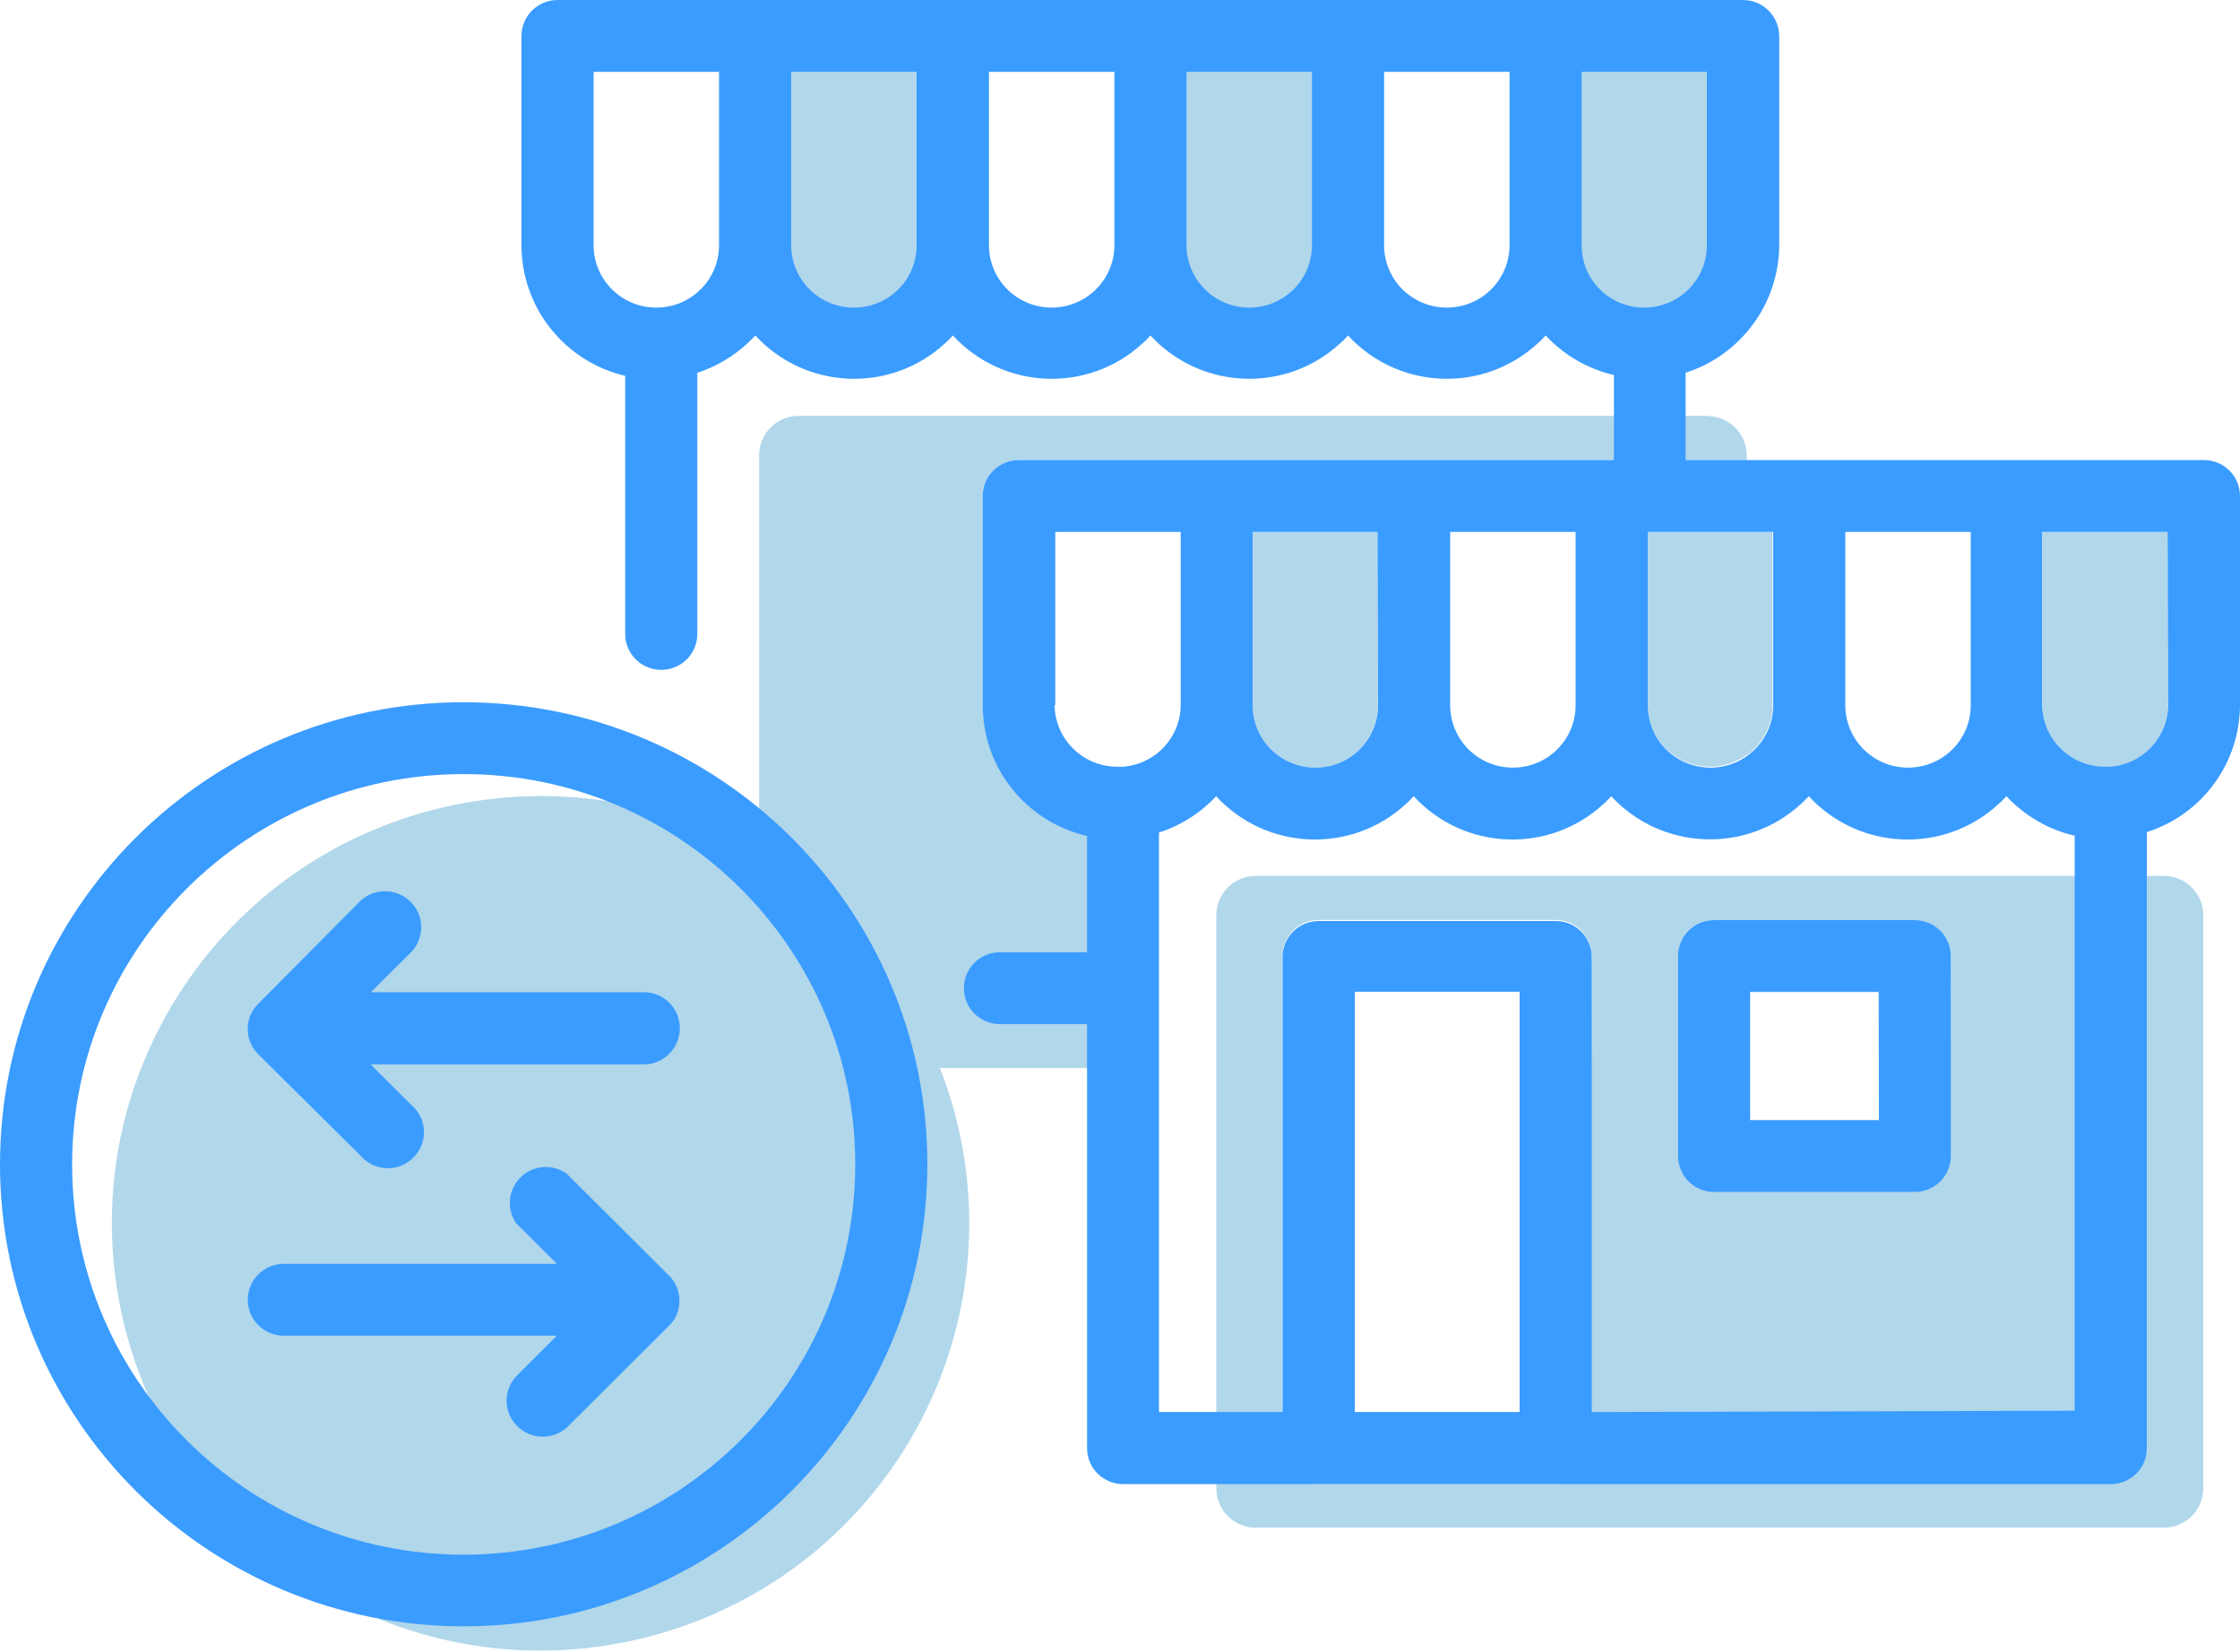
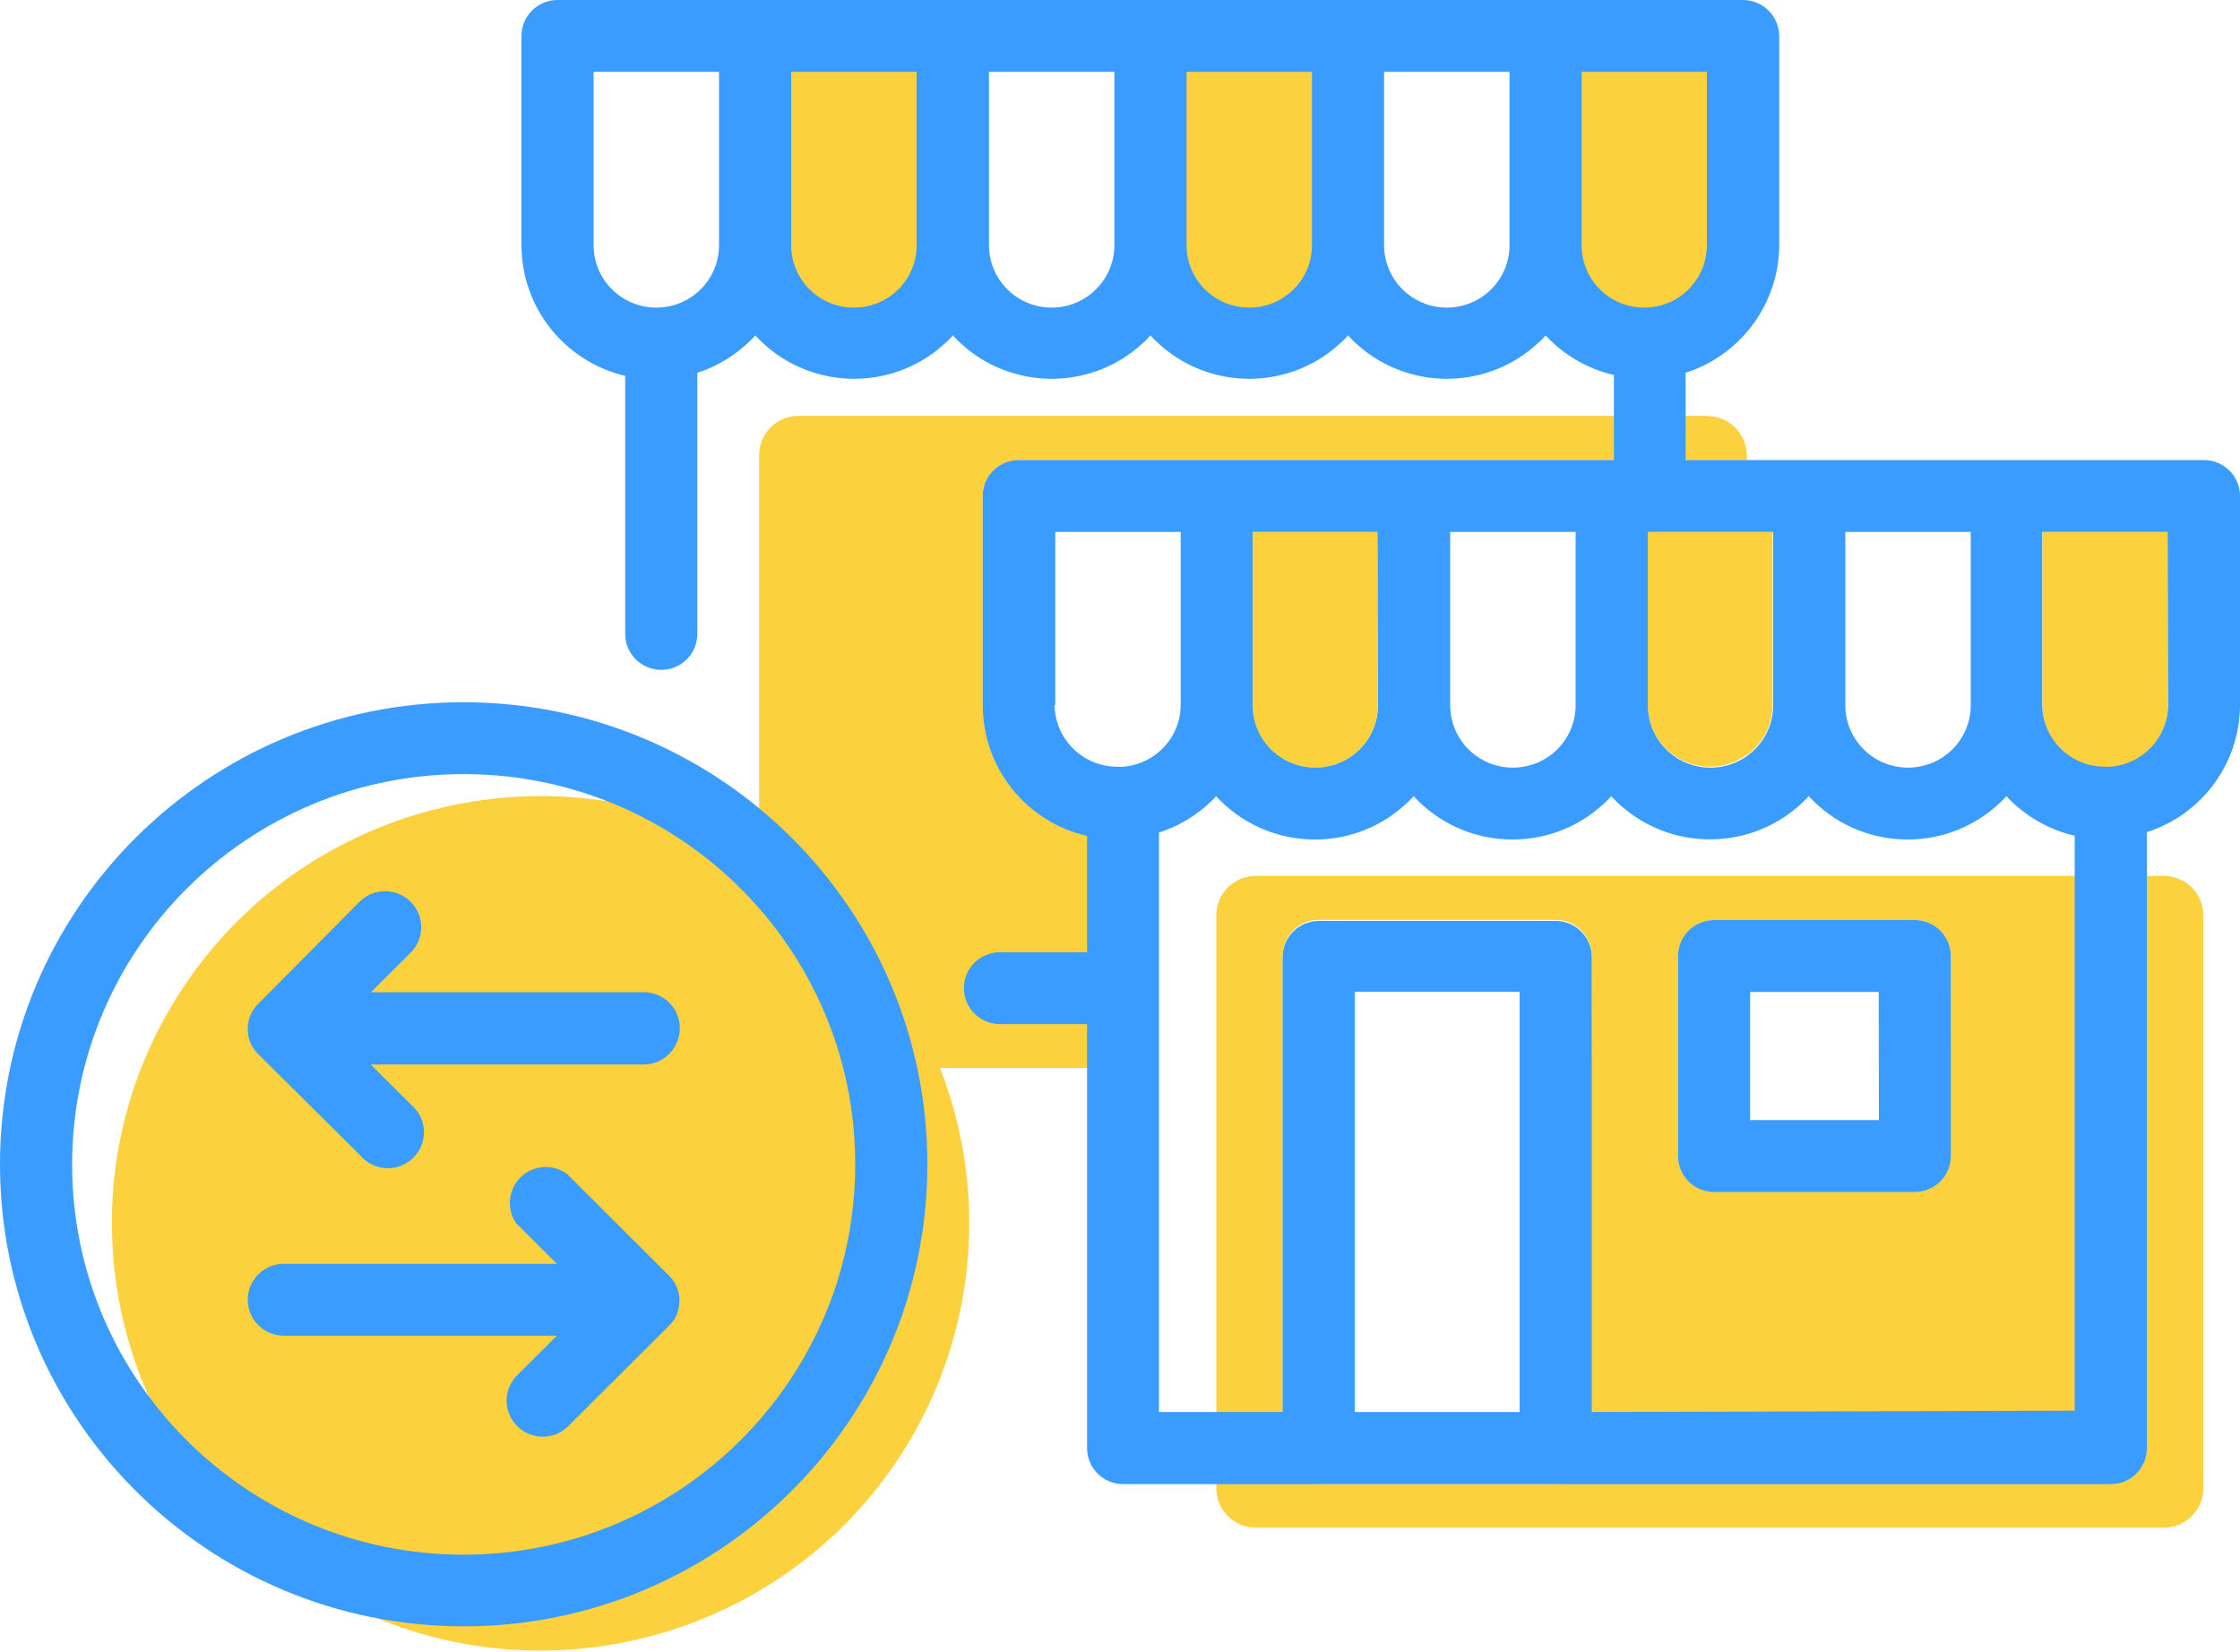
<svg xmlns="http://www.w3.org/2000/svg" width="80px" height="59px" viewBox="0 0 80 59" version="1.1">
  <g id="Final-Comps" stroke="none" stroke-width="1" fill="none" fill-rule="evenodd">
    <g id="Sell-Dot-07-Programs" transform="translate(-168, -1048)">
      <g id="Card-1" transform="translate(120, 998)">
        <g id="Icon-/-Amazon-Business" transform="translate(48, 40)">
          <g id="B2B" transform="translate(0, 10)">
-             <path d="M34.016,1.284 L34.016,8.754 C34.008,10.692 32.432,12.27 30.488,12.27 L30.488,12.27 C28.544,12.262 26.96,10.692 26.96,8.754 L26.96,1.284 L34.016,1.284 Z" id="Path" fill="#B1D7EA" />
-             <path d="M48.128,1.284 L48.128,8.754 C48.12,10.692 46.544,12.27 44.6,12.27 L44.6,12.27 C42.656,12.262 41.072,10.692 41.072,8.754 L41.072,1.284 L48.128,1.284 Z" id="Path" fill="#B1D7EA" />
-             <path d="M62.24,1.284 L62.24,8.754 C62.232,10.692 60.656,12.27 58.712,12.27 L58.712,12.27 C56.768,12.262 55.184,10.692 55.184,8.754 L55.184,1.284 L62.24,1.284 Z" id="Path" fill="#B1D7EA" />
+             <path d="M34.016,1.284 L34.016,8.754 C34.008,10.692 32.432,12.27 30.488,12.27 L30.488,12.27 C28.544,12.262 26.96,10.692 26.96,8.754 L26.96,1.284 L34.016,1.284 Z" id="Path" fill="#FBD13E" />
+             <path d="M48.128,1.284 L48.128,8.754 C48.12,10.692 46.544,12.27 44.6,12.27 L44.6,12.27 C42.656,12.262 41.072,10.692 41.072,8.754 L41.072,1.284 L48.128,1.284 Z" id="Path" fill="#FBD13E" />
+             <path d="M62.24,1.284 L62.24,8.754 C62.232,10.692 60.656,12.27 58.712,12.27 L58.712,12.27 C56.768,12.262 55.184,10.692 55.184,8.754 L55.184,1.284 L62.24,1.284 Z" id="Path" fill="#FBD13E" />
            <path d="M37.672,19 L37.672,25.187 C37.688,26.406 38.688,27.387 39.912,27.387 L40.112,27.387 L40.112,19 L37.672,19 Z" id="Path" />
-             <path d="M72.944,25.187 C72.944,26.422 73.944,27.419 75.184,27.419 C76.424,27.419 77.424,26.422 77.424,25.187 L77.424,19 L72.944,19 L72.944,25.187 Z" id="Path" fill="#B1D7EA" />
-             <path d="M77.28,31.286 L44.848,31.286 C44.072,31.286 43.44,31.916 43.44,32.689 L43.44,53.164 C43.44,53.937 44.072,54.567 44.848,54.567 L77.28,54.567 C78.056,54.567 78.688,53.937 78.688,53.164 L78.688,32.689 C78.688,31.916 78.056,31.286 77.28,31.286 Z M56.832,38.135 L56.832,51.721 L56.832,51.721 C56.832,52.43 56.256,53.004 55.544,53.004 L47.096,53.004 C46.384,53.004 45.808,52.43 45.808,51.721 L45.808,51.721 L45.808,34.14 C45.808,33.431 46.384,32.857 47.096,32.857 L55.56,32.857 C56.272,32.857 56.848,33.431 56.848,34.14 L56.832,38.135 Z M69.656,41.284 C69.656,41.994 69.08,42.568 68.368,42.568 L61.216,42.568 C60.504,42.568 59.928,41.994 59.928,41.284 L59.928,34.148 C59.928,33.439 60.504,32.865 61.216,32.865 L68.384,32.865 C69.096,32.865 69.672,33.439 69.672,34.148 L69.656,41.284 Z" id="Shape" fill="#B1D7EA" />
-             <path d="M44.728,25.187 C44.728,26.422 45.728,27.419 46.968,27.419 C48.208,27.419 49.208,26.422 49.208,25.187 L49.208,19 L44.728,19 L44.728,25.187 Z" id="Path" fill="#B1D7EA" />
-             <path d="M62.376,26.963 C62.001,27.238 61.541,27.387 61.072,27.387 C59.848,27.387 58.856,26.406 58.832,25.187 L58.832,19 L62.376,19 L63.304,19 L63.304,25.187 C63.304,25.896 62.96,26.566 62.376,26.981 L62.376,26.963 Z" id="Combined-Shape" fill="#B1D7EA" />
-             <path d="M60.96,14.854 L28.528,14.854 C27.752,14.846 27.12,15.476 27.112,16.249 L27.112,16.257 L27.112,30.568 C19.84,26.271 10.448,28.671 6.136,35.918 C1.824,43.166 4.232,52.526 11.504,56.823 C18.776,61.121 28.168,58.721 32.48,51.474 C34.88,47.431 35.28,42.52 33.568,38.143 L40.112,38.143 L40.112,29.954 L39.912,29.954 C37.248,29.954 35.096,27.802 35.096,25.155 L35.096,25.155 L35.096,17.716 C35.096,17.006 35.672,16.432 36.384,16.432 L62.384,16.432 L62.384,16.265 C62.384,15.491 61.752,14.862 60.976,14.862 C60.968,14.854 60.968,14.854 60.96,14.854 Z" id="Shape" fill="#B1D7EA" />
+             <path d="M72.944,25.187 C72.944,26.422 73.944,27.419 75.184,27.419 C76.424,27.419 77.424,26.422 77.424,25.187 L77.424,19 L72.944,19 L72.944,25.187 Z" id="Path" fill="#FBD13E" />
+             <path d="M77.28,31.286 L44.848,31.286 C44.072,31.286 43.44,31.916 43.44,32.689 L43.44,53.164 C43.44,53.937 44.072,54.567 44.848,54.567 L77.28,54.567 C78.056,54.567 78.688,53.937 78.688,53.164 L78.688,32.689 C78.688,31.916 78.056,31.286 77.28,31.286 Z M56.832,38.135 L56.832,51.721 L56.832,51.721 C56.832,52.43 56.256,53.004 55.544,53.004 L47.096,53.004 C46.384,53.004 45.808,52.43 45.808,51.721 L45.808,51.721 L45.808,34.14 C45.808,33.431 46.384,32.857 47.096,32.857 L55.56,32.857 C56.272,32.857 56.848,33.431 56.848,34.14 L56.832,38.135 Z M69.656,41.284 C69.656,41.994 69.08,42.568 68.368,42.568 L61.216,42.568 C60.504,42.568 59.928,41.994 59.928,41.284 L59.928,34.148 C59.928,33.439 60.504,32.865 61.216,32.865 L68.384,32.865 C69.096,32.865 69.672,33.439 69.672,34.148 L69.656,41.284 Z" id="Shape" fill="#FBD13E" />
+             <path d="M44.728,25.187 C44.728,26.422 45.728,27.419 46.968,27.419 C48.208,27.419 49.208,26.422 49.208,25.187 L49.208,19 L44.728,19 L44.728,25.187 Z" id="Path" fill="#FBD13E" />
+             <path d="M62.376,26.963 C62.001,27.238 61.541,27.387 61.072,27.387 C59.848,27.387 58.856,26.406 58.832,25.187 L58.832,19 L62.376,19 L63.304,19 L63.304,25.187 C63.304,25.896 62.96,26.566 62.376,26.981 L62.376,26.963 Z" id="Combined-Shape" fill="#FBD13E" />
+             <path d="M60.96,14.854 L28.528,14.854 C27.752,14.846 27.12,15.476 27.112,16.249 L27.112,16.257 L27.112,30.568 C19.84,26.271 10.448,28.671 6.136,35.918 C1.824,43.166 4.232,52.526 11.504,56.823 C18.776,61.121 28.168,58.721 32.48,51.474 C34.88,47.431 35.28,42.52 33.568,38.143 L40.112,38.143 L40.112,29.954 L39.912,29.954 C37.248,29.954 35.096,27.802 35.096,25.155 L35.096,25.155 L35.096,17.716 C35.096,17.006 35.672,16.432 36.384,16.432 L62.384,16.432 L62.384,16.265 C62.384,15.491 61.752,14.862 60.976,14.862 C60.968,14.854 60.968,14.854 60.96,14.854 Z" id="Shape" fill="#FBD13E" />
            <path d="M24.192,46.913 L24.192,46.913 C24.128,47.072 24.032,47.216 23.912,47.336 L20.264,50.971 C19.744,51.458 18.928,51.426 18.44,50.907 C17.976,50.413 17.976,49.648 18.44,49.153 L19.888,47.71 L10.136,47.71 C9.424,47.71 8.848,47.136 8.848,46.427 C8.848,45.717 9.424,45.143 10.136,45.143 L19.888,45.143 L18.432,43.692 C18.032,43.11 18.184,42.305 18.768,41.906 C19.216,41.603 19.808,41.611 20.248,41.93 L23.896,45.566 C24.016,45.685 24.112,45.829 24.176,45.988 L24.176,45.988 C24.296,46.291 24.296,46.626 24.176,46.929 L24.176,46.913 L24.192,46.913 L24.192,46.913 Z" id="Path" fill="#3B9CFF" />
            <path d="M22.992,38.023 L13.24,38.023 L14.688,39.466 C15.232,39.929 15.296,40.734 14.832,41.276 C14.368,41.818 13.56,41.882 13.016,41.42 C12.968,41.38 12.92,41.332 12.872,41.276 L9.216,37.648 C9.096,37.529 9,37.385 8.936,37.226 L8.936,37.226 C8.816,36.923 8.816,36.588 8.936,36.285 L8.936,36.285 C9,36.126 9.096,35.982 9.216,35.862 L12.872,32.179 C13.392,31.693 14.208,31.724 14.696,32.243 C15.16,32.737 15.16,33.502 14.696,33.997 L13.248,35.44 L22.992,35.44 C23.704,35.44 24.28,36.014 24.28,36.724 C24.28,37.433 23.704,38.023 22.992,38.023 Z" id="Path" fill="#3B9CFF" />
            <path d="M68.392,32.865 L61.216,32.865 C60.504,32.865 59.928,33.439 59.928,34.148 L59.928,41.292 C59.928,42.002 60.504,42.576 61.216,42.576 L68.384,42.576 C69.096,42.576 69.672,42.002 69.672,41.292 L69.672,34.148 C69.672,33.439 69.096,32.865 68.392,32.865 Z M67.104,40.008 L62.504,40.008 L62.504,35.432 L67.096,35.432 L67.104,40.008 Z" id="Shape" fill="#3B9CFF" />
            <path d="M78.704,16.432 L60.2,16.432 L60.2,13.315 C62.184,12.677 63.536,10.835 63.544,8.754 L63.544,1.284 C63.536,0.574 62.96,0 62.248,0 L62.24,0 L19.912,0 C19.2,0 18.624,0.574 18.624,1.284 L18.624,8.754 C18.624,10.979 20.152,12.908 22.328,13.426 L22.328,22.643 C22.328,23.353 22.904,23.927 23.616,23.927 C24.328,23.927 24.904,23.353 24.904,22.643 L24.904,13.315 C25.696,13.06 26.408,12.597 26.976,11.983 C28.768,13.929 31.8,14.056 33.744,12.27 C33.848,12.183 33.944,12.079 34.032,11.983 C35.824,13.929 38.856,14.056 40.8,12.27 C40.904,12.183 41,12.079 41.088,11.983 C42.88,13.929 45.912,14.056 47.856,12.27 C47.96,12.183 48.056,12.079 48.144,11.983 C49.936,13.929 52.968,14.056 54.912,12.27 C55.016,12.183 55.112,12.079 55.2,11.983 C55.856,12.685 56.704,13.179 57.64,13.395 L57.64,16.432 L36.384,16.432 C35.672,16.432 35.096,17.006 35.096,17.716 L35.096,25.187 C35.096,27.419 36.64,29.356 38.824,29.859 L38.824,34.013 L35.712,34.013 C35,34.013 34.424,34.587 34.424,35.296 C34.424,36.006 35,36.58 35.712,36.58 L38.824,36.58 L38.824,51.729 C38.824,52.438 39.4,53.012 40.112,53.012 L75.384,53.012 C76.096,53.012 76.672,52.438 76.672,51.729 L76.672,29.723 C78.648,29.093 79.992,27.26 80,25.187 L80,17.716 C80,17.006 79.424,16.432 78.704,16.432 C78.712,16.432 78.704,16.432 78.704,16.432 Z M23.44,10.987 C22.2,10.987 21.2,9.99 21.2,8.754 L21.2,8.754 L21.2,2.567 L25.68,2.567 L25.68,8.754 C25.68,9.99 24.68,10.987 23.44,10.987 Z M30.496,10.987 C29.256,10.987 28.256,9.99 28.256,8.754 L28.256,8.754 L28.256,2.567 L32.736,2.567 L32.736,8.754 C32.744,9.99 31.736,10.987 30.496,10.987 L30.496,10.987 Z M37.56,10.987 C36.32,10.987 35.32,9.99 35.32,8.754 L35.32,8.754 L35.32,2.567 L39.8,2.567 L39.8,8.754 C39.8,9.99 38.792,10.987 37.56,10.987 L37.552,10.987 L37.56,10.987 Z M44.616,10.987 C43.376,10.987 42.376,9.99 42.376,8.754 L42.376,8.754 L42.376,2.567 L46.856,2.567 L46.856,8.754 C46.856,9.99 45.856,10.987 44.616,10.987 L44.616,10.987 L44.616,10.987 Z M51.672,10.987 C50.432,10.987 49.432,9.99 49.432,8.754 L49.432,8.754 L49.432,2.567 L53.912,2.567 L53.912,8.754 C53.912,9.99 52.912,10.987 51.672,10.987 C51.664,10.987 51.664,10.987 51.656,10.987 L51.672,10.987 Z M56.488,8.754 L56.488,2.567 L60.96,2.567 L60.96,8.754 C60.96,9.99 59.96,10.987 58.72,10.987 C57.48,10.987 56.48,9.99 56.488,8.754 L56.488,8.754 Z M77.432,25.187 C77.424,26.335 76.536,27.291 75.376,27.387 L75.176,27.387 C73.936,27.387 72.936,26.391 72.936,25.155 L72.936,25.155 L72.936,19 L77.416,19 L77.432,25.187 Z M37.688,25.187 L37.688,19 L42.168,19 L42.168,25.187 C42.16,26.343 41.264,27.299 40.104,27.387 L39.904,27.387 C38.68,27.387 37.68,26.406 37.664,25.187 L37.688,25.187 Z M49.216,25.187 C49.216,26.422 48.216,27.419 46.976,27.419 C45.736,27.419 44.736,26.422 44.736,25.187 L44.736,19 L49.2,19 L49.216,25.187 Z M51.792,19 L56.272,19 L56.272,25.187 C56.272,26.422 55.272,27.419 54.032,27.419 C52.792,27.419 51.792,26.422 51.792,25.187 L51.792,19 Z M63.328,25.187 C63.328,26.422 62.328,27.419 61.088,27.419 C59.848,27.419 58.848,26.422 58.848,25.187 L58.848,19 L63.328,19 L63.328,25.187 Z M65.904,19 L70.384,19 L70.384,25.187 C70.384,26.422 69.384,27.419 68.144,27.419 C66.904,27.419 65.904,26.422 65.904,25.187 L65.904,19 Z M48.384,50.437 L48.384,35.424 L54.272,35.424 L54.272,50.437 L48.384,50.437 Z M56.848,50.437 L56.848,34.18 C56.848,33.471 56.272,32.896 55.56,32.896 L47.096,32.896 C46.384,32.896 45.808,33.471 45.808,34.18 L45.808,50.437 L41.392,50.437 L41.392,29.739 C42.176,29.484 42.88,29.038 43.432,28.44 C45.224,30.385 48.256,30.513 50.2,28.727 C50.304,28.639 50.4,28.535 50.488,28.44 C52.28,30.385 55.312,30.513 57.256,28.727 C57.36,28.639 57.456,28.535 57.544,28.44 C59.344,30.385 62.376,30.505 64.328,28.711 C64.424,28.623 64.512,28.527 64.6,28.44 C66.392,30.385 69.424,30.513 71.368,28.727 C71.472,28.639 71.568,28.535 71.656,28.44 C72.312,29.141 73.16,29.636 74.096,29.851 L74.096,50.389 L56.848,50.437 Z" id="Shape" fill="#3B9CFF" />
            <path d="M16.56,25.083 C7.416,25.083 0,32.474 0,41.587 C0,50.7 7.416,58.091 16.56,58.091 C25.704,58.091 33.12,50.7 33.12,41.587 L33.12,41.587 C33.12,32.474 25.704,25.091 16.56,25.083 Z M16.56,55.532 C8.832,55.532 2.576,49.289 2.576,41.595 C2.576,33.901 8.84,27.65 16.56,27.65 C24.28,27.65 30.544,33.893 30.544,41.587 L30.544,41.587 C30.544,49.281 24.288,55.524 16.56,55.532 Z" id="Shape" fill="#3B9CFF" />
          </g>
        </g>
      </g>
    </g>
  </g>
</svg>
